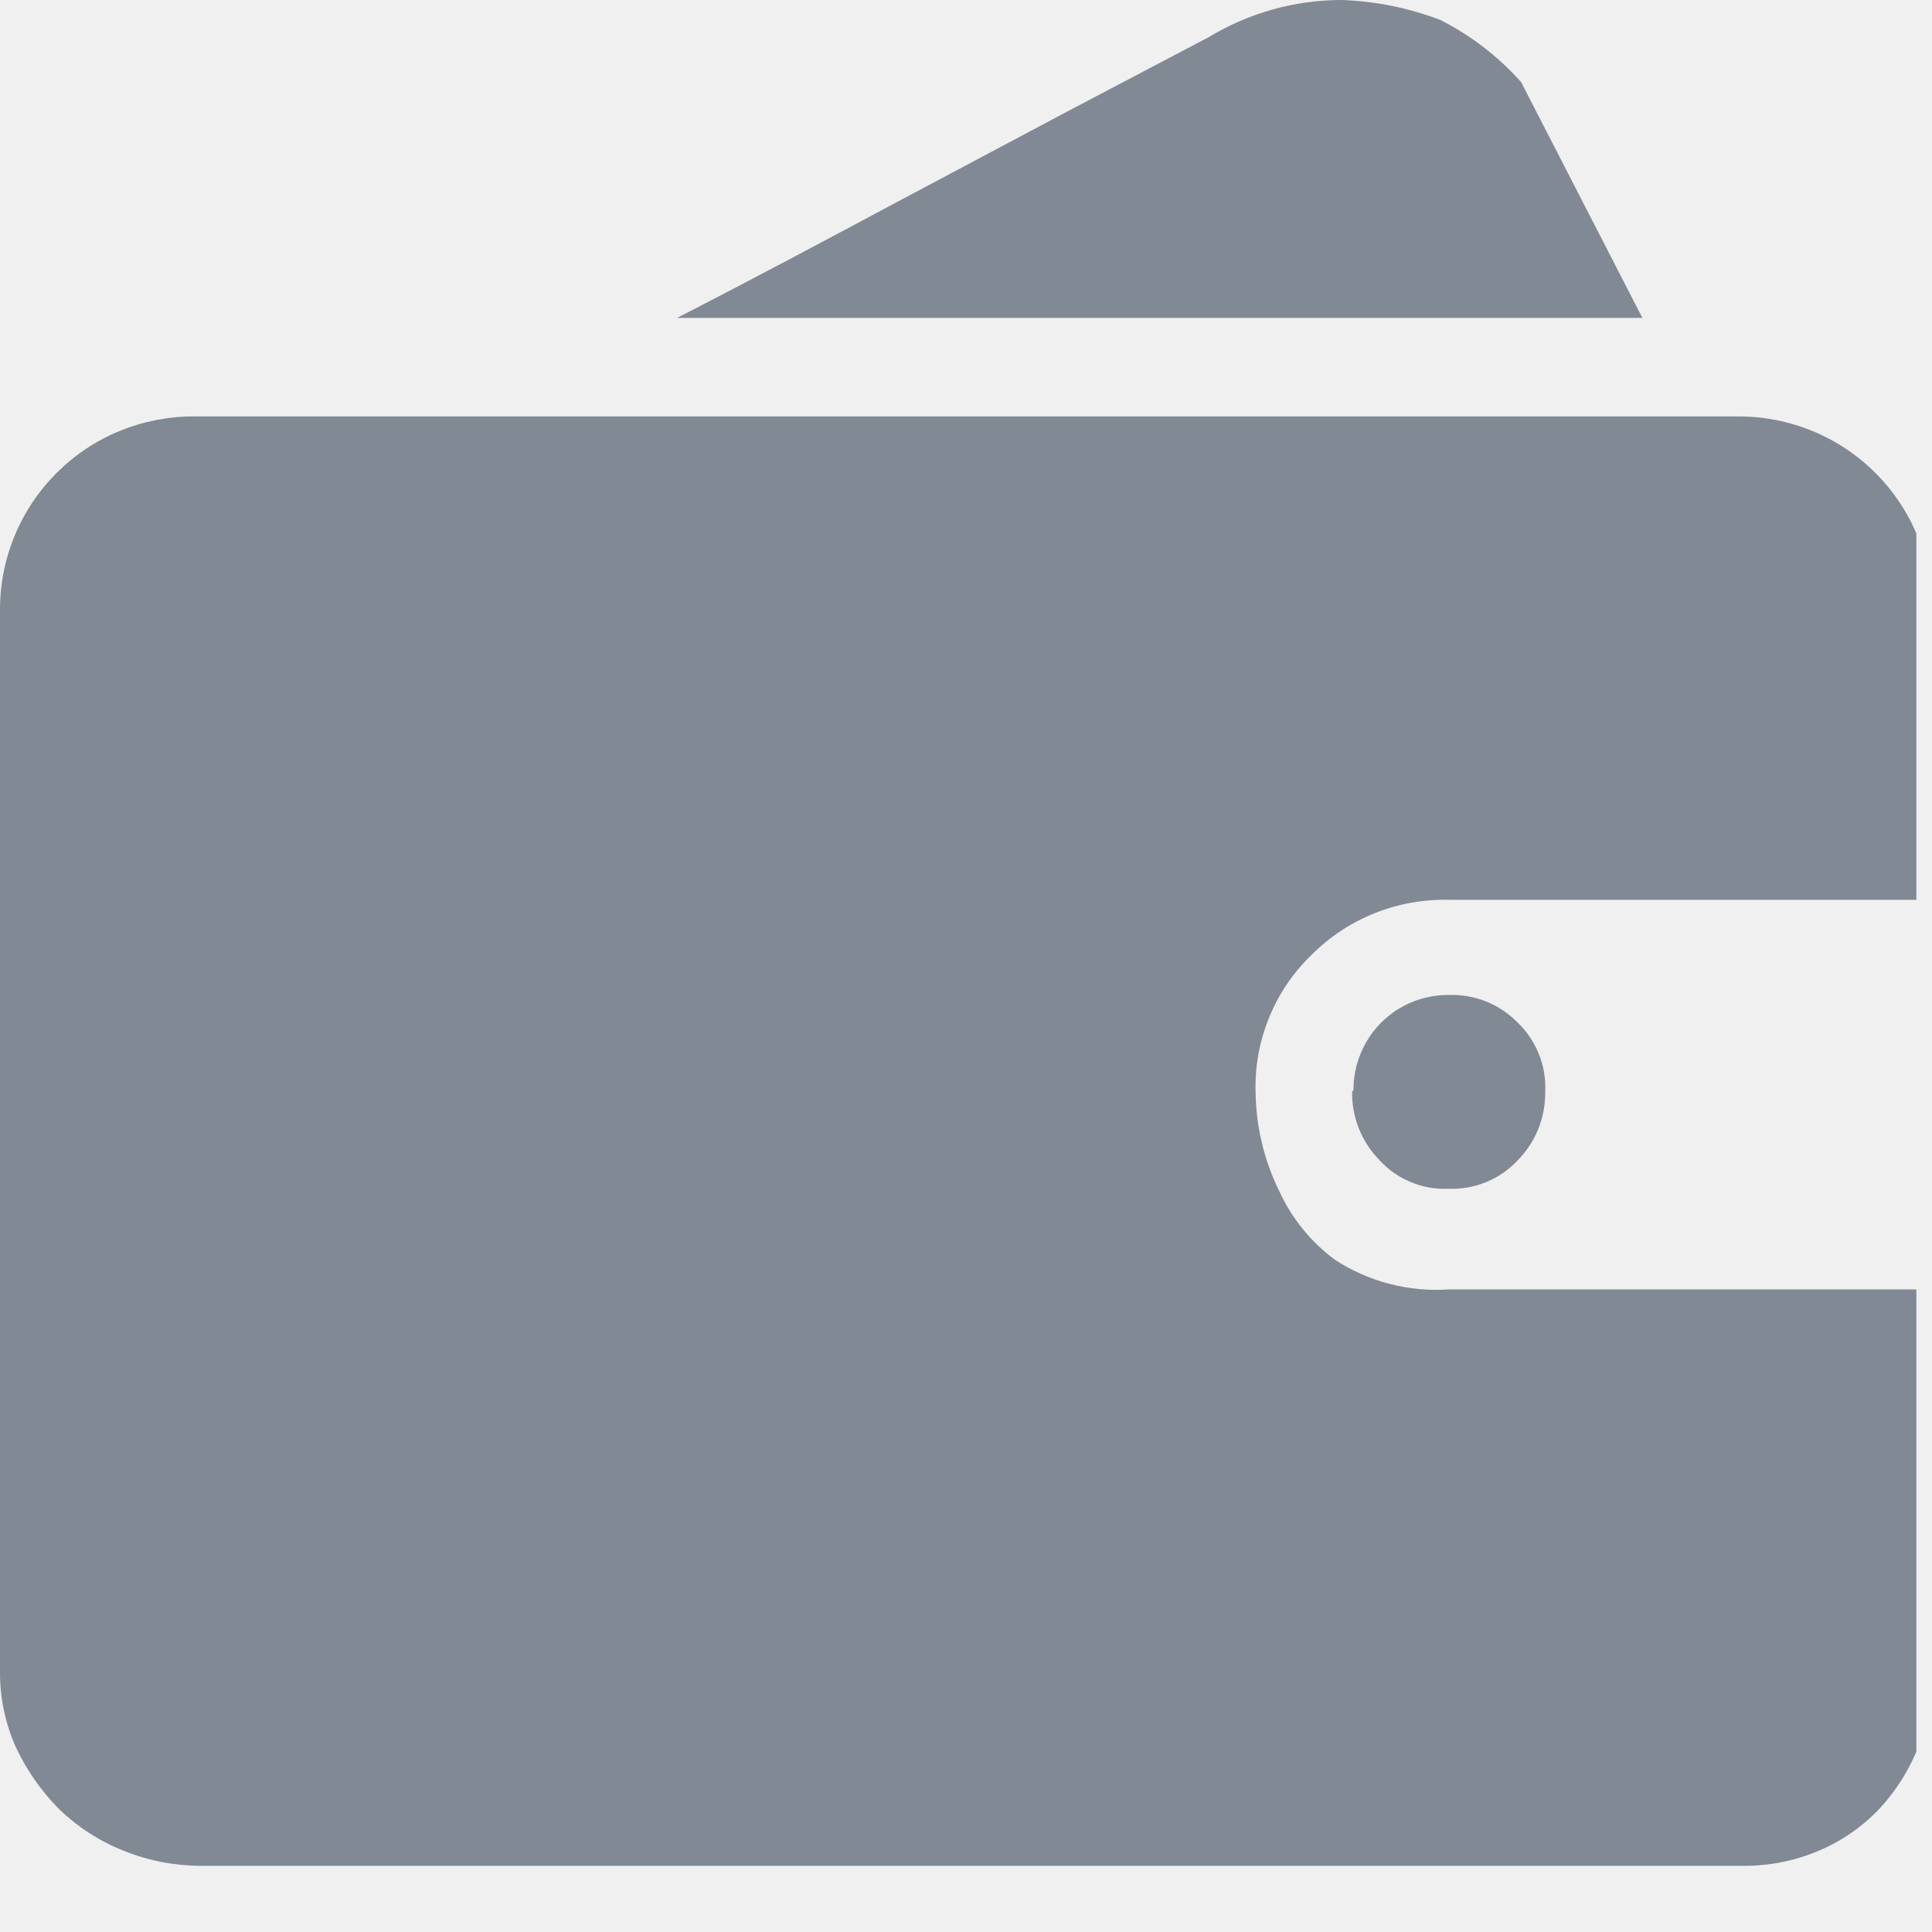
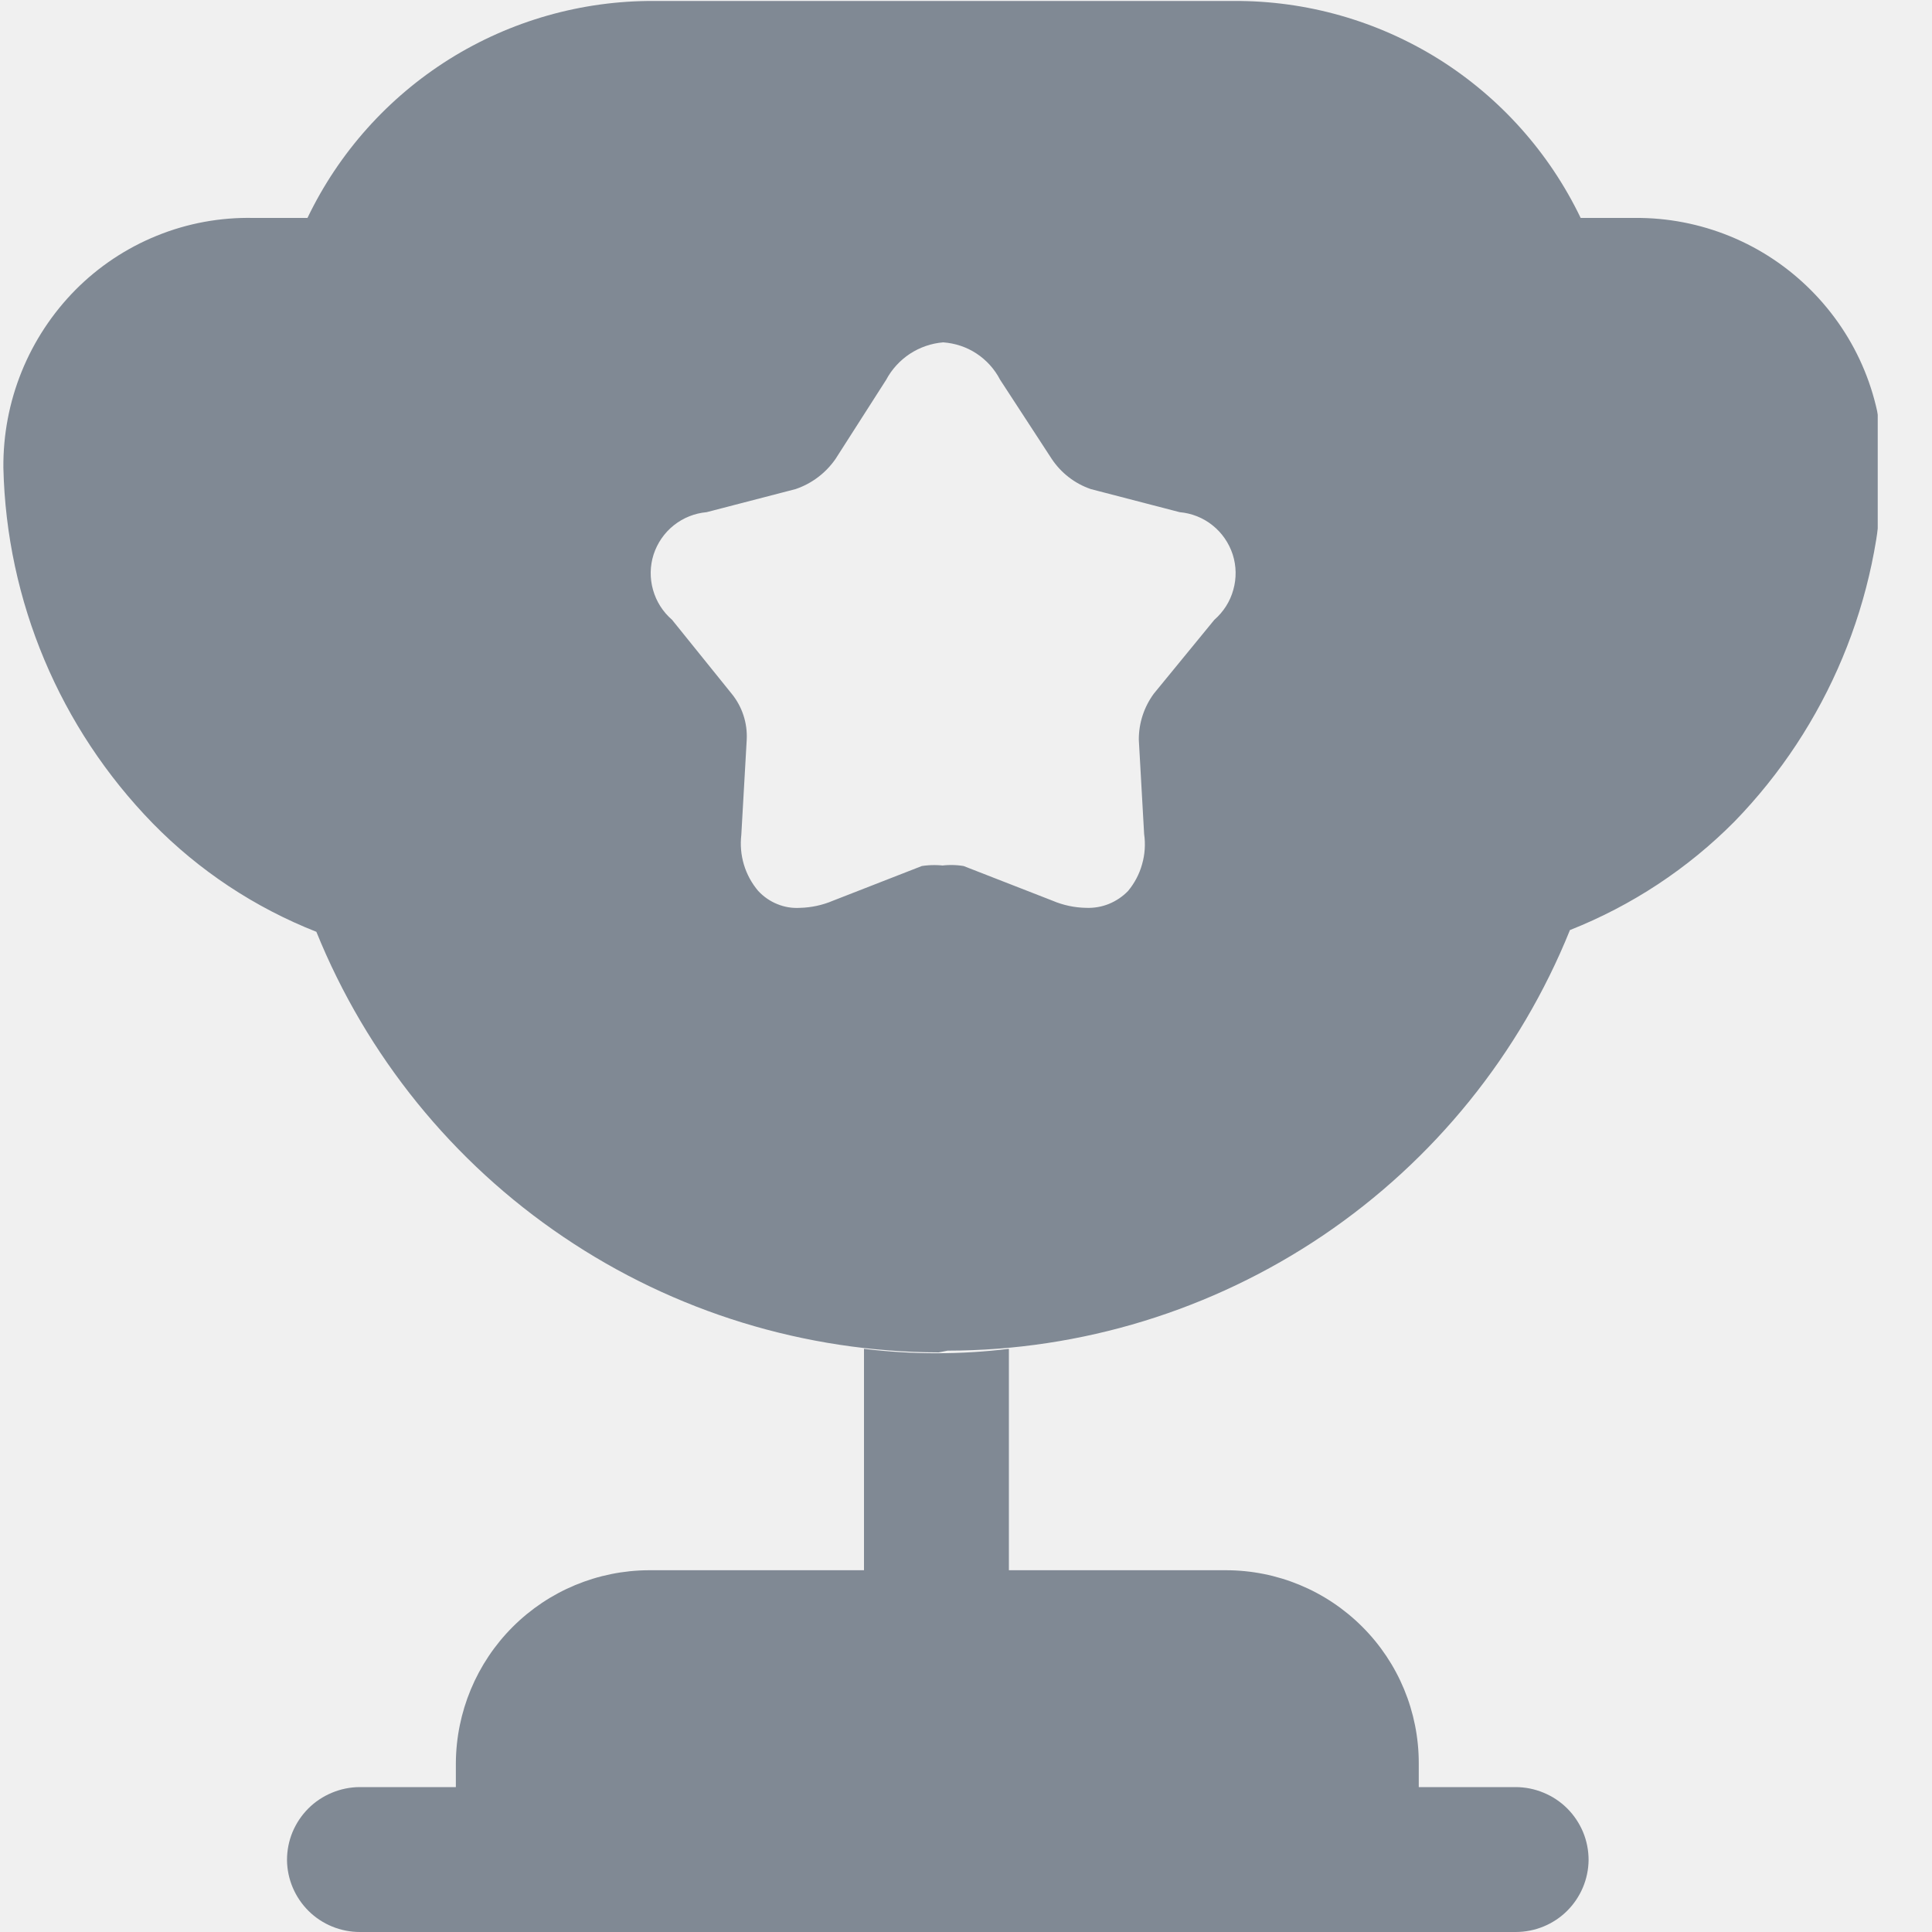
<svg xmlns="http://www.w3.org/2000/svg" width="20" height="20" viewBox="0 0 20 20" fill="none">
-   <g clip-path="url(#clip0_0_7)">
-     <path d="M20 17.302C20.009 17.831 19.812 18.343 19.45 18.73C19.275 18.913 19.064 19.059 18.829 19.158C18.586 19.262 18.323 19.315 18.059 19.315H2.07C1.798 19.313 1.529 19.26 1.278 19.158C1.031 19.06 0.805 18.914 0.614 18.73C0.428 18.543 0.276 18.326 0.164 18.087C0.055 17.842 -0.001 17.577 1.2792e-05 17.309V6.317C-0.001 6.053 0.05 5.792 0.151 5.548C0.251 5.304 0.399 5.083 0.585 4.897C0.772 4.71 0.993 4.562 1.237 4.462C1.481 4.362 1.742 4.31 2.006 4.311H17.994C18.258 4.31 18.519 4.362 18.763 4.462C19.007 4.562 19.228 4.71 19.415 4.897C19.601 5.083 19.749 5.304 19.849 5.548C19.95 5.792 20.001 6.053 20 6.317V9.315H15.004C14.739 9.308 14.476 9.355 14.231 9.453C13.985 9.551 13.763 9.698 13.576 9.886C13.385 10.07 13.235 10.292 13.136 10.538C13.036 10.784 12.989 11.048 12.998 11.313C13.003 11.665 13.086 12.011 13.241 12.327C13.37 12.61 13.569 12.856 13.819 13.041C14.167 13.268 14.581 13.376 14.996 13.348H19.993L20 17.302ZM17.002 3.291H7.009C7.802 2.884 8.551 2.484 9.258 2.106L11.085 1.135L12.512 0.385C12.928 0.133 13.404 -0 13.89 6.07818e-07C14.239 0.012 14.584 0.082 14.911 0.207C15.227 0.367 15.51 0.585 15.746 0.849L17.002 3.291ZM14.011 11.285C14.011 11.155 14.035 11.027 14.085 10.907C14.134 10.787 14.206 10.678 14.298 10.586C14.389 10.495 14.498 10.422 14.618 10.373C14.738 10.324 14.867 10.299 14.996 10.3C15.129 10.295 15.261 10.318 15.383 10.367C15.507 10.416 15.618 10.491 15.71 10.585C15.806 10.677 15.881 10.788 15.93 10.911C15.98 11.034 16.002 11.167 15.996 11.299C15.998 11.431 15.974 11.562 15.925 11.685C15.876 11.807 15.803 11.919 15.71 12.013C15.619 12.11 15.508 12.186 15.385 12.237C15.262 12.287 15.13 12.311 14.996 12.306C14.863 12.312 14.73 12.289 14.607 12.238C14.484 12.188 14.373 12.111 14.283 12.013C14.19 11.919 14.117 11.807 14.068 11.685C14.019 11.562 13.995 11.431 13.997 11.299L14.011 11.285Z" fill="#808994" />
+   <g clip-path="url(#clip0_1_39598)">
+     <mask id="mask0_1_39598" style="mask-type:luminance" maskUnits="userSpaceOnUse" x="0" y="0" width="20" height="21">
+       <path d="M19.456 0H0.008V20.028H19.456V0Z" fill="white" />
+     </mask>
+     <g mask="url(#mask0_1_39598)">
+       <path d="M6.717 16.255C6.188 16.257 5.681 16.468 5.307 16.842C4.933 17.216 4.722 17.723 4.719 18.252V18.5H3.725C3.626 18.5 3.528 18.52 3.437 18.558C3.345 18.596 3.262 18.651 3.192 18.721C3.122 18.791 3.066 18.875 3.028 18.966C2.99 19.058 2.971 19.156 2.971 19.255C2.973 19.454 3.054 19.643 3.195 19.783C3.336 19.922 3.527 20 3.725 20H15.69C15.889 20 16.08 19.922 16.221 19.783C16.362 19.643 16.443 19.454 16.445 19.255C16.445 19.156 16.426 19.058 16.388 18.966C16.35 18.875 16.294 18.791 16.224 18.721C16.154 18.651 16.071 18.596 15.979 18.558C15.888 18.52 15.789 18.5 15.69 18.5H14.687V18.252C14.687 17.722 14.477 17.214 14.102 16.84C13.727 16.465 13.22 16.255 12.69 16.255H10.444V13.963C9.946 14.024 9.442 14.024 8.944 13.963V16.255H6.717Z" fill="#808994" />
+       <path d="M9.718 14C8.333 13.996 6.98 13.581 5.833 12.805C4.685 12.03 3.795 10.93 3.275 9.646C2.638 9.395 2.06 9.013 1.581 8.523C0.619 7.536 0.066 6.22 0.035 4.842C0.032 4.501 0.096 4.163 0.224 3.847C0.352 3.531 0.541 3.244 0.781 3.001C1.021 2.759 1.308 2.568 1.624 2.44C1.941 2.311 2.28 2.249 2.622 2.256H3.183C3.507 1.58 4.017 1.01 4.652 0.612C5.287 0.215 6.023 0.006 6.772 0.01H12.773C13.523 0.006 14.258 0.215 14.894 0.612C15.529 1.01 16.038 1.58 16.363 2.256H16.924C17.262 2.253 17.597 2.318 17.91 2.446C18.223 2.574 18.506 2.763 18.745 3.002C18.984 3.241 19.174 3.525 19.302 3.838C19.43 4.151 19.494 4.486 19.492 4.823C19.464 6.201 18.915 7.517 17.955 8.505C17.471 8.993 16.891 9.375 16.252 9.628C15.734 10.912 14.844 12.013 13.696 12.789C12.548 13.564 11.195 13.98 9.809 13.982L9.718 14ZM9.718 8.965C9.803 8.951 9.89 8.951 9.975 8.965L10.896 9.324C11.006 9.371 11.125 9.396 11.245 9.398C11.326 9.401 11.406 9.387 11.48 9.357C11.555 9.326 11.622 9.281 11.678 9.223C11.745 9.142 11.795 9.048 11.823 8.946C11.852 8.845 11.859 8.738 11.844 8.634L11.789 7.658C11.788 7.486 11.843 7.318 11.945 7.18L12.571 6.416C12.665 6.334 12.734 6.227 12.767 6.106C12.801 5.986 12.799 5.859 12.761 5.74C12.722 5.621 12.65 5.516 12.552 5.438C12.455 5.36 12.336 5.313 12.212 5.302L11.292 5.063C11.126 5.006 10.984 4.896 10.887 4.75L10.353 3.931C10.296 3.821 10.212 3.728 10.109 3.66C10.006 3.592 9.887 3.553 9.764 3.544C9.641 3.554 9.523 3.595 9.42 3.662C9.317 3.73 9.232 3.822 9.174 3.931L8.65 4.75C8.549 4.896 8.404 5.006 8.236 5.063L7.315 5.302C7.191 5.313 7.073 5.36 6.975 5.438C6.877 5.516 6.805 5.621 6.766 5.74C6.728 5.859 6.726 5.986 6.76 6.106C6.794 6.227 6.862 6.334 6.957 6.416L7.573 7.18C7.683 7.314 7.739 7.485 7.73 7.658L7.674 8.643C7.662 8.747 7.671 8.851 7.701 8.951C7.731 9.051 7.782 9.144 7.849 9.223C7.904 9.282 7.971 9.329 8.046 9.359C8.121 9.39 8.201 9.403 8.282 9.398C8.399 9.395 8.515 9.37 8.623 9.324L9.543 8.965C9.628 8.952 9.715 8.952 9.8 8.965H9.718Z" fill="#808994" />
+     </g>
  </g>
  <defs>
-     <clipPath id="clip0_0_7">
-       <rect width="19.838" height="20" fill="white" />
+     <clipPath id="clip0_1_39598">
+       <rect width="19.439" height="20" fill="white" />
    </clipPath>
  </defs>
</svg>
